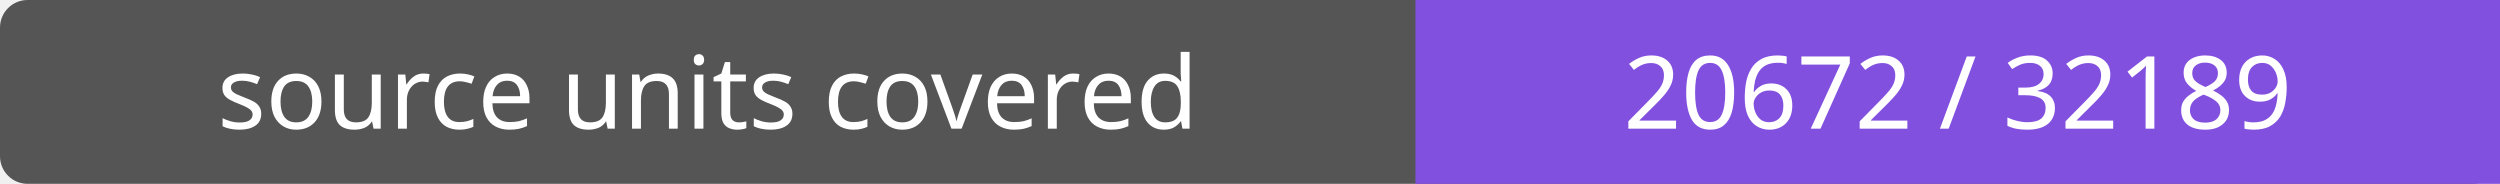
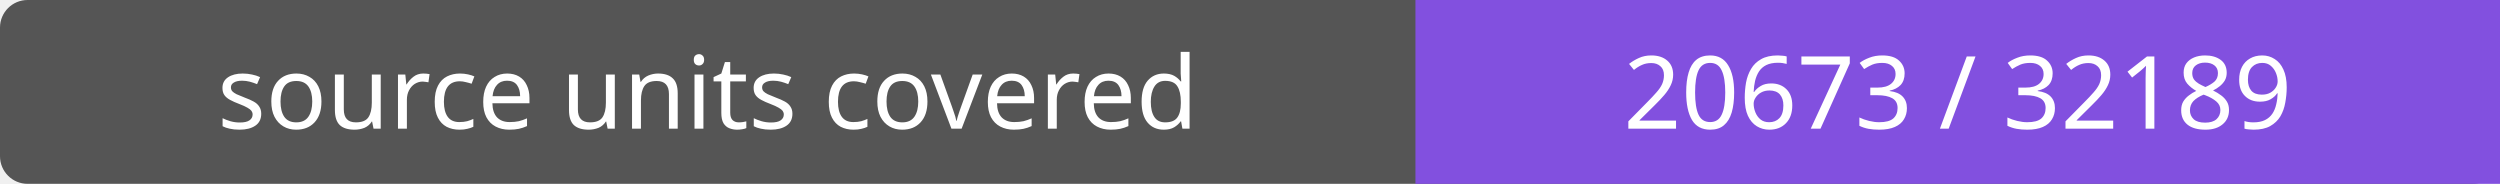
- <svg xmlns="http://www.w3.org/2000/svg" width="272" height="20" role="img" aria-label="source units covered: 20672 / 32189">
+ <svg xmlns="http://www.w3.org/2000/svg" width="272" height="20" role="img" aria-label="source units covered: 20673 / 32189">
  <rect width="272" height="20" rx="3" fill="#555" />
  <path fill="#8250df" d="M154 0h118v20H154z" />
  <g fill="#fff" text-anchor="middle" font-family="Verdana,sans-serif" font-size="11">
    <text x="77.0" y="14">source units covered</text>
-     <text x="213.0" y="14">20672 / 32189</text>
+     <text x="213.0" y="14">20673 / 32189</text>
  </g>
</svg>
